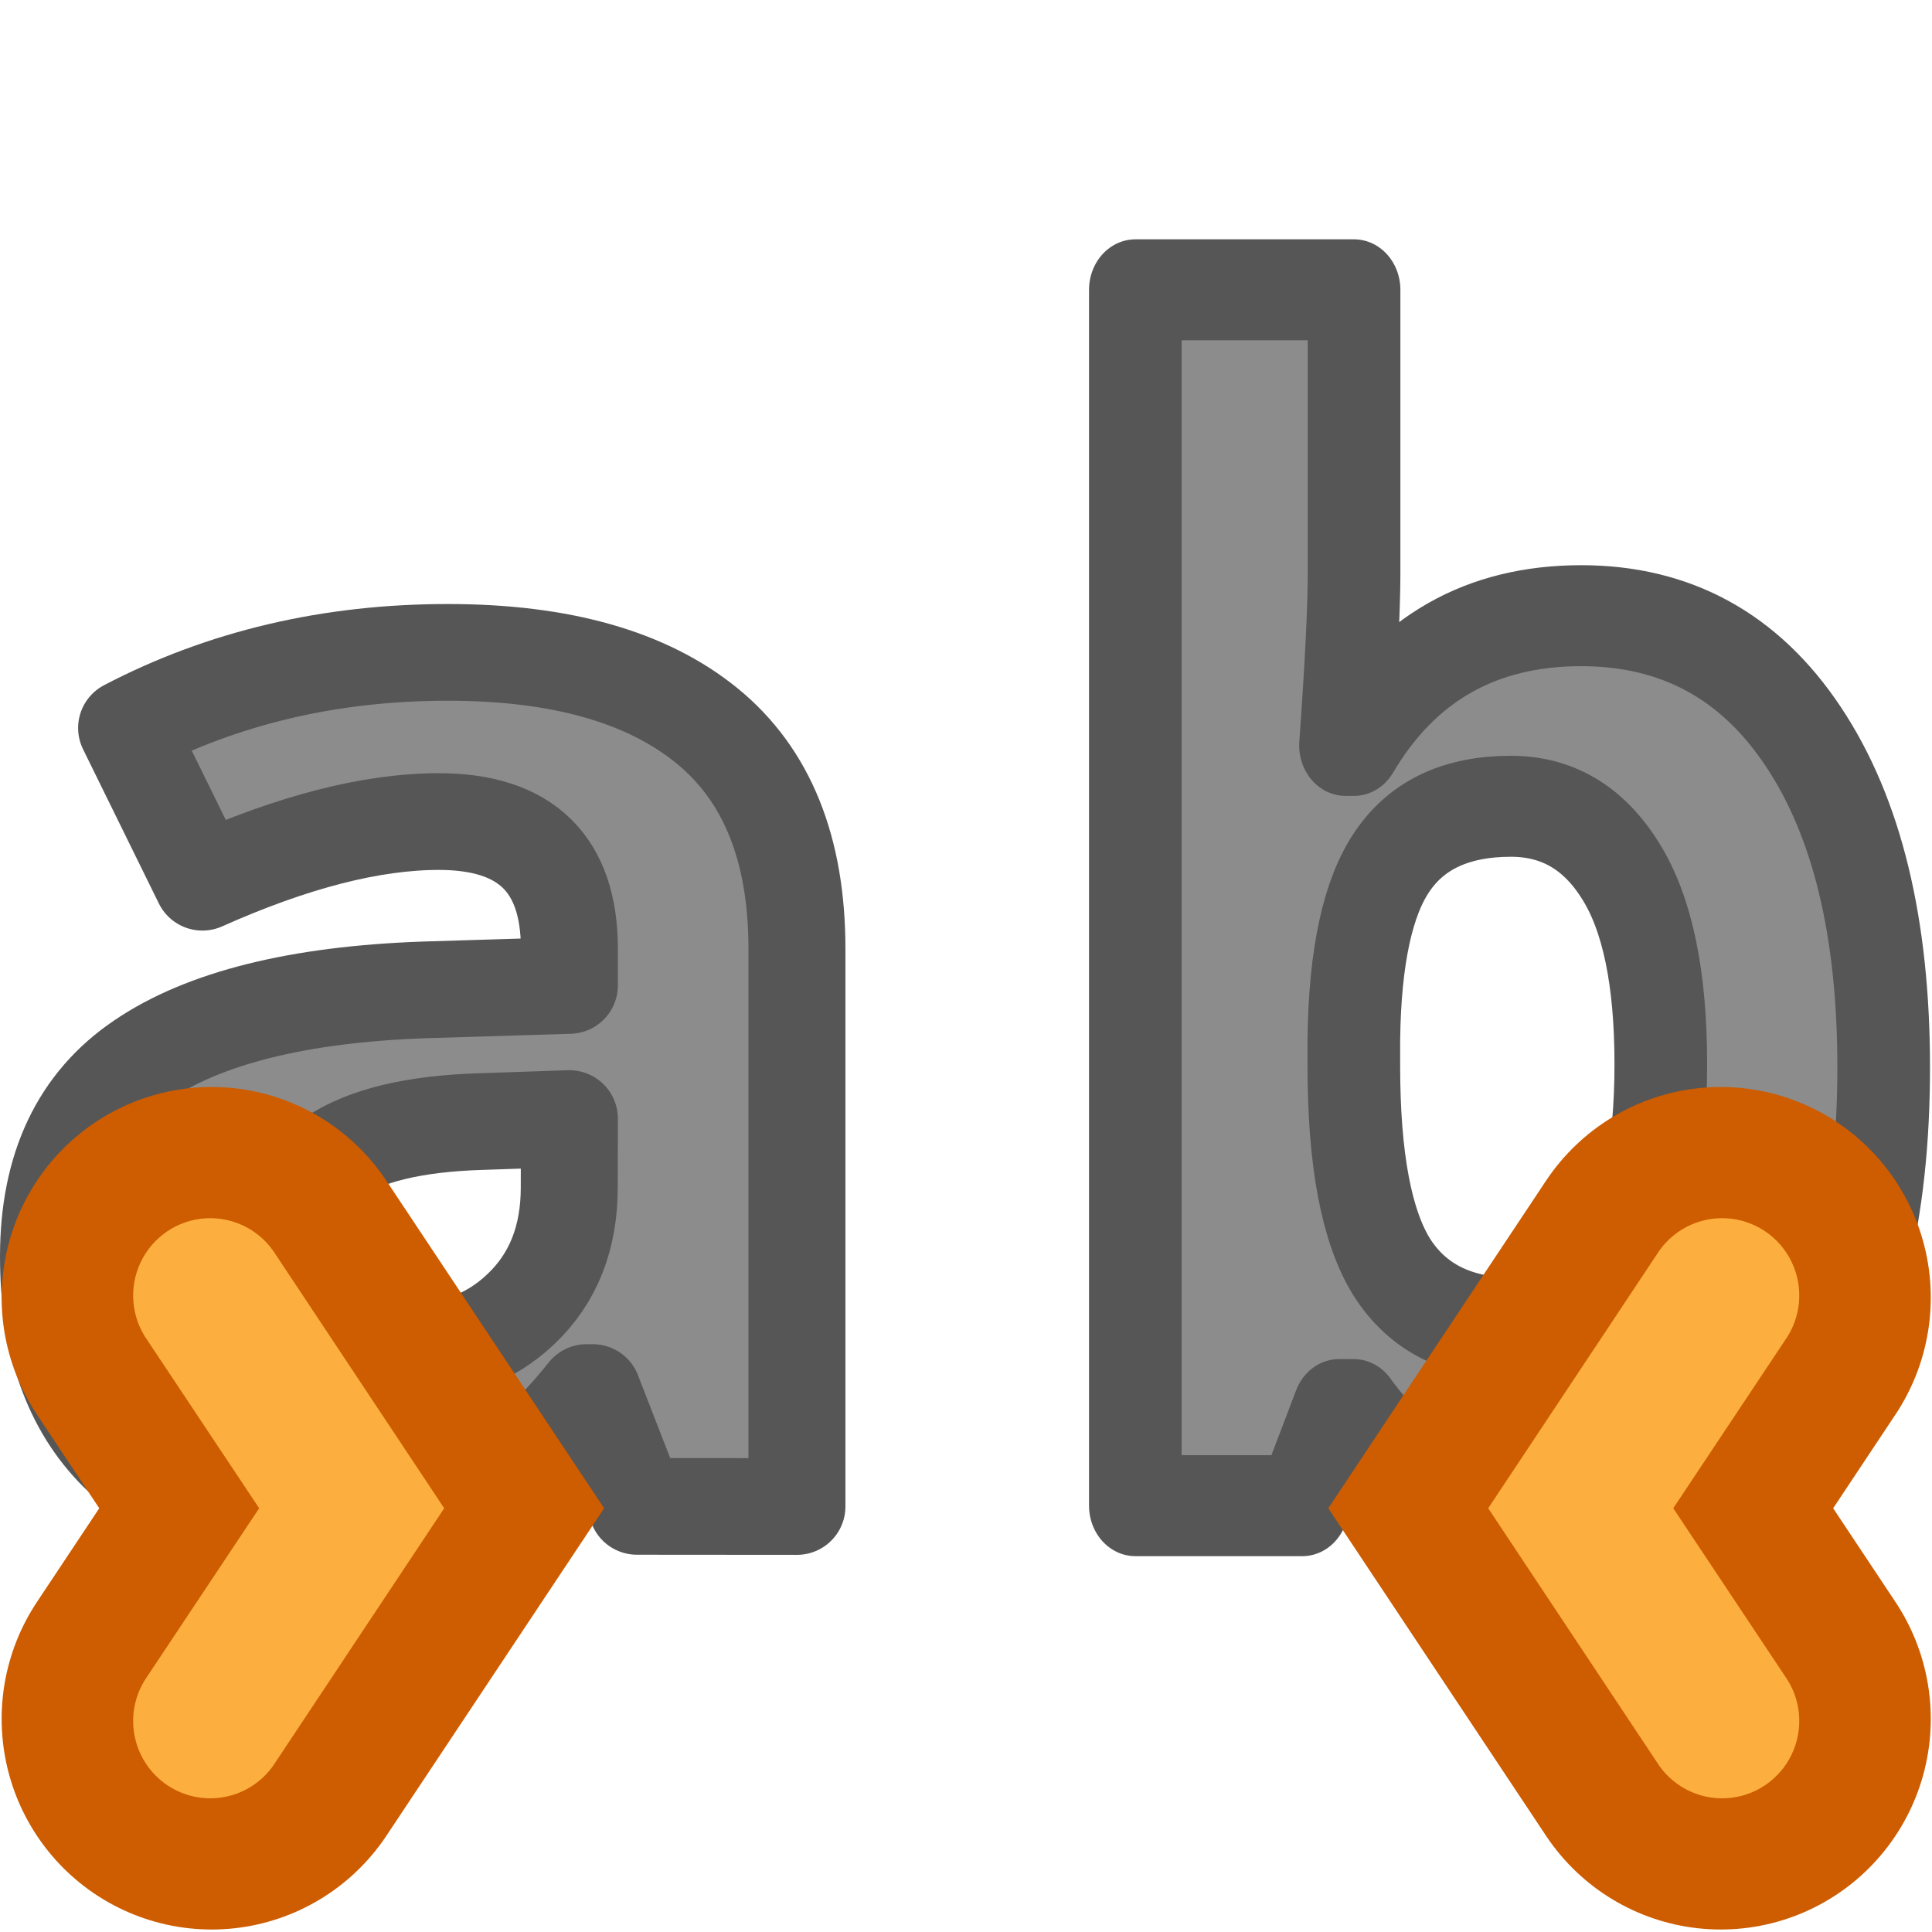
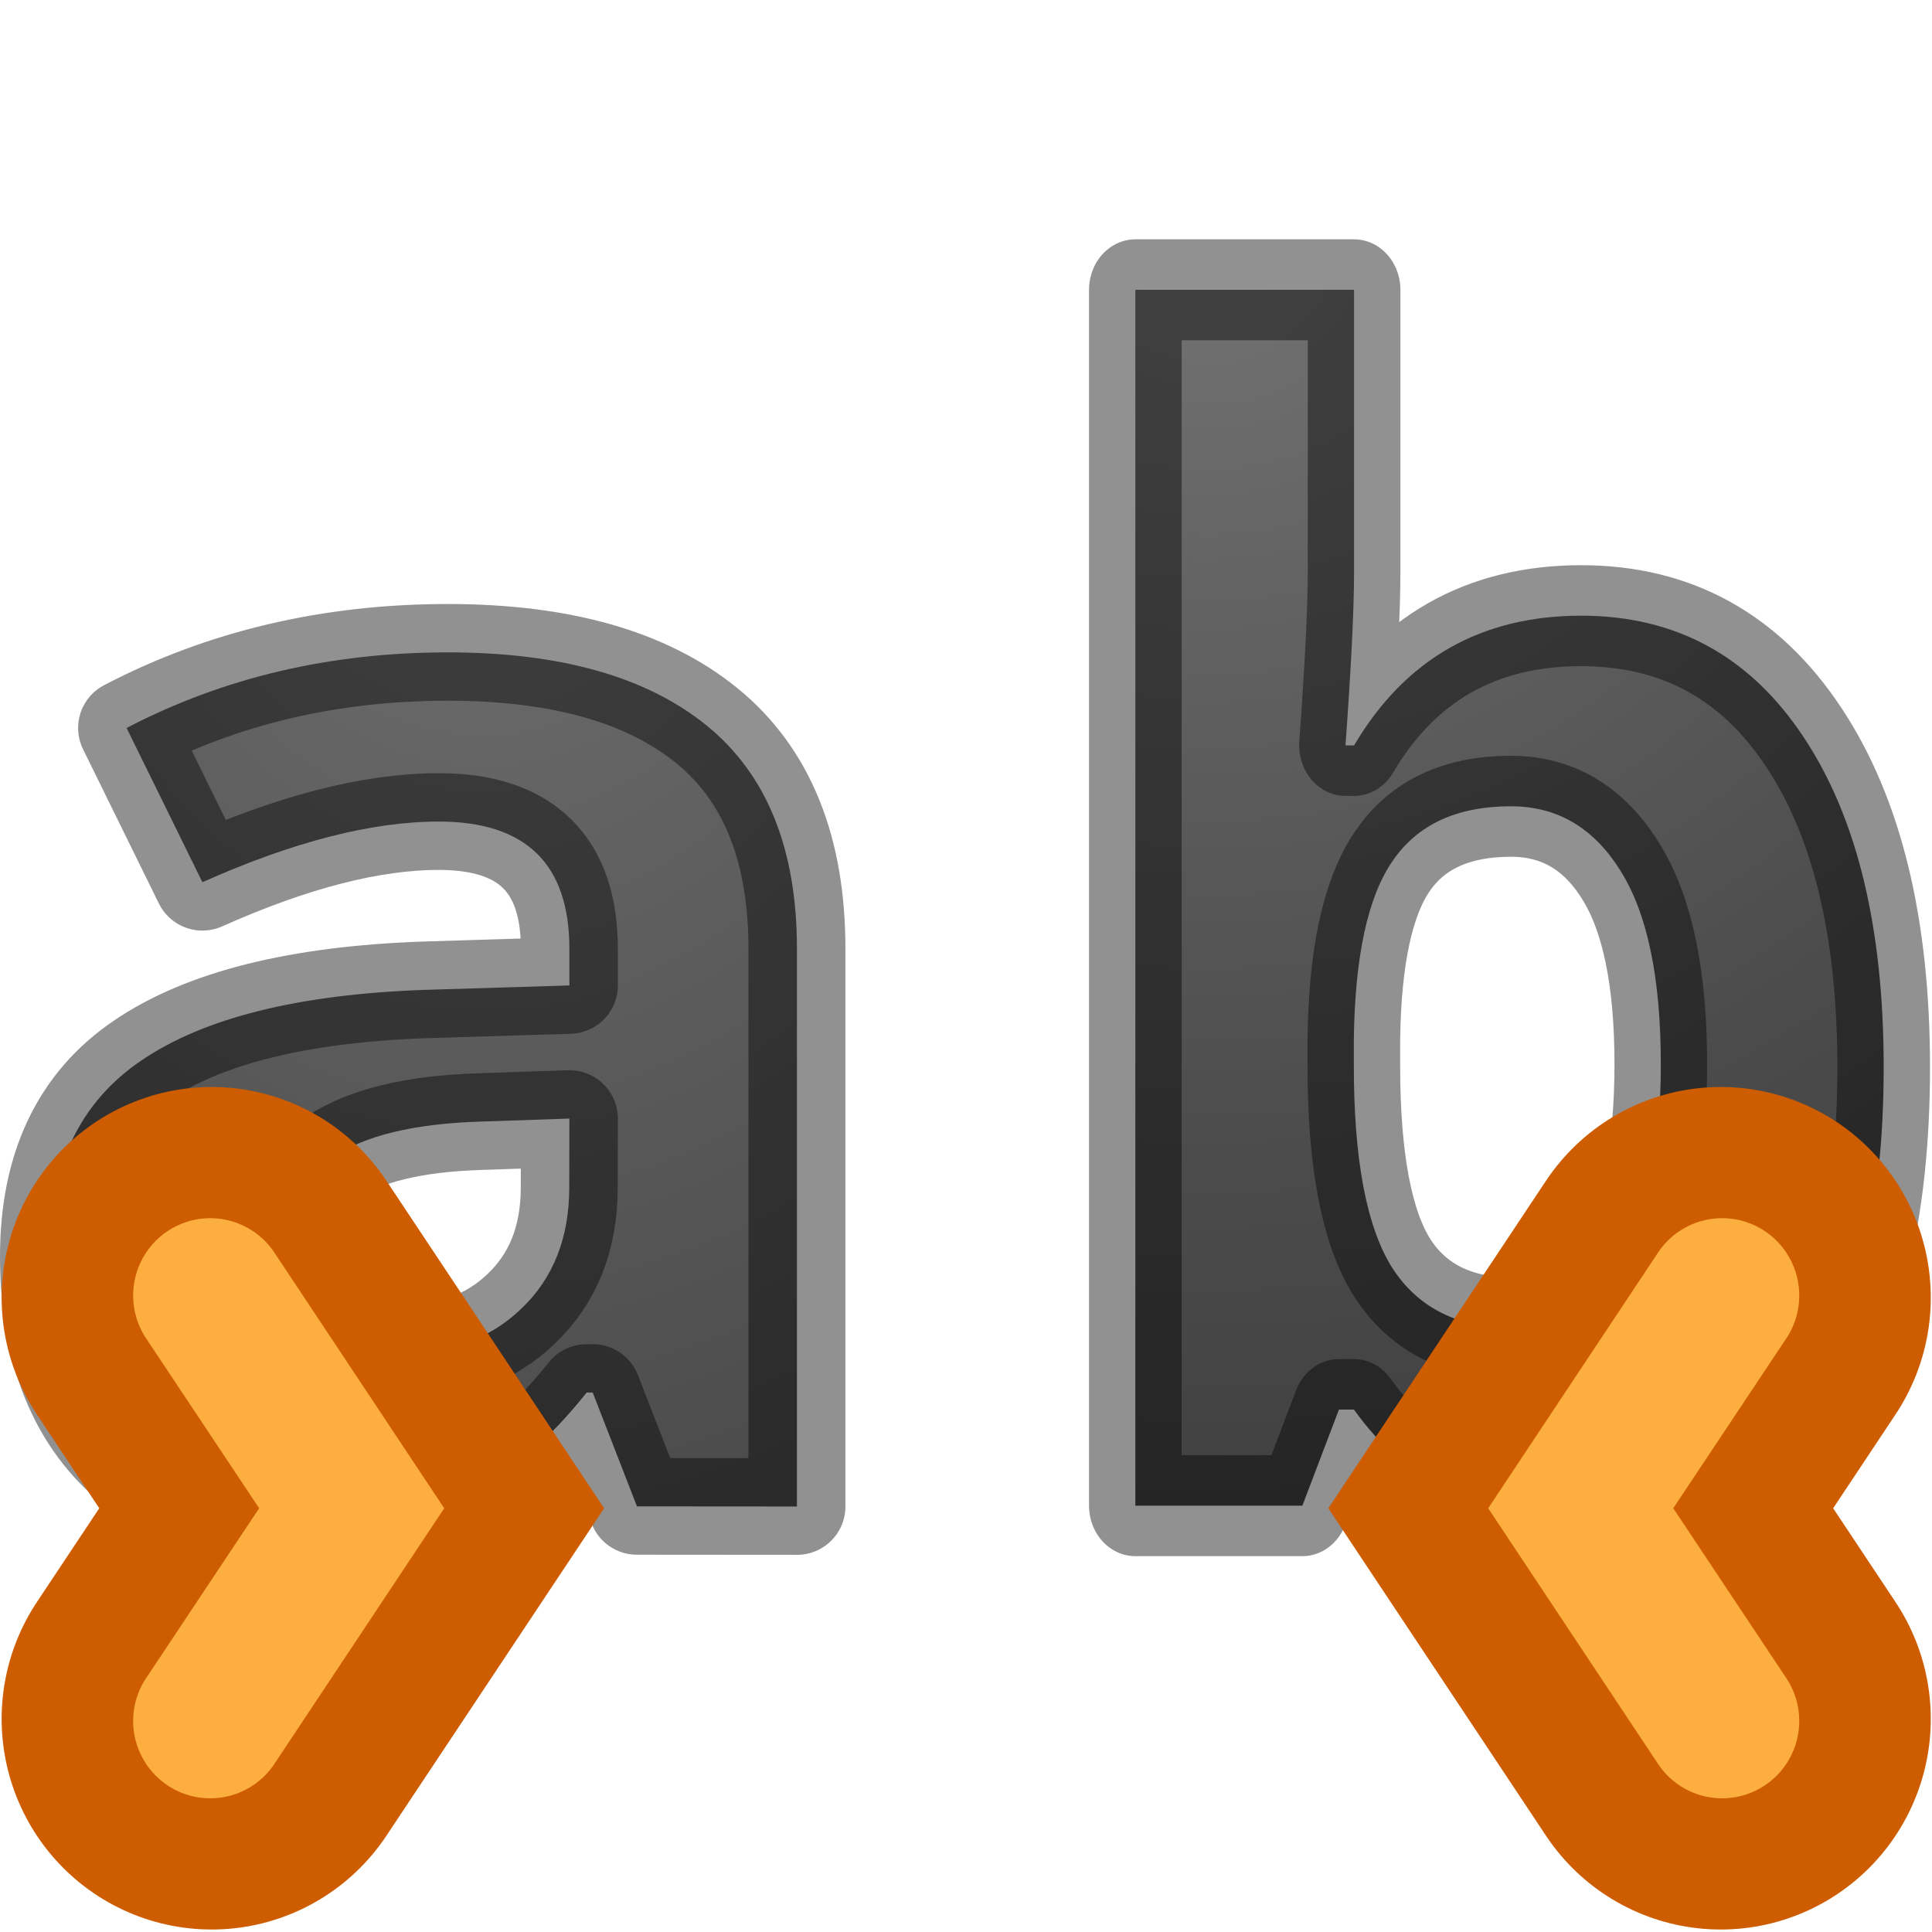
- <svg xmlns="http://www.w3.org/2000/svg" viewBox="0 0 16 16">
- 
- 
-      /&gt;
-  <path d="m5.268 12.492-.366-.944h-.05q-.478.602-.987.838-.503.23-1.316.23-.999 0-1.577-.571-.571-.571-.571-1.626 0-1.105.77-1.626.776-.528 2.334-.584l1.204-.037v-.304q0-1.055-1.08-1.055-.832 0-1.955.503l-.627-1.279q1.198-.627 2.657-.627 1.397 0 2.142.608.745.608.745 1.85v4.625zm-.559-3.216-.733.025q-.826.025-1.229.298-.404.273-.404.832 0 .801.919.801.658 0 1.049-.379.397-.379.397-1.006z" fill="#8c8c8c" stroke="#565656" stroke-linejoin="round" stroke-width=".802" transform="scale(1.001351 .9986506)" />
-   <path d="m13.67 4.884q1.227 0 1.922.961.694.955.694 2.622 0 1.717-.719 2.659-.713.942-1.946.942-1.221 0-1.915-.886h-.13l-.316.762h-1.444v-9.645h1.891v2.244q0 .428-.074 1.37h.074q.663-1.029 1.965-1.029zm-.607 1.512q-.7 0-1.023.434-.322.428-.335 1.419v.205q0 1.116.329 1.599.335.483 1.054.483.583 0 .924-.533.347-.539.347-1.562 0-1.023-.347-1.531-.347-.514-.948-.514z" fill="#8c8c8c" stroke="#565656" stroke-linejoin="round" stroke-width=".801" transform="scale(.9578707 1.043982)" />
-   <g transform="matrix(0 .9690902 -.9663187 0 4.979436 -6.060596)">
-     <path d="m17.343 3.339 1.8-1.2 1.8 1.2" fill="none" stroke="#ce5c00" stroke-linecap="round" stroke-width="3.6" />
-     <path d="m19.143 1.346-2.166 1.443a.661.661 0 1 0  .732 1.1l1.434-.957 1.434.957a.661.661 0 1 0  .732-1.1z" fill="#fcaf3e" />
+ <svg xmlns="http://www.w3.org/2000/svg" xmlns:xlink="http://www.w3.org/1999/xlink" viewBox="0 0 16 16" version="1.1" id="svg18">
+   <defs id="defs22">
+     <linearGradient id="linearGradient2867-449-88-871-390-598-476-591-434-148-57-177-641-289-620-227-114-444-680-744-4-1-5">
+       <stop id="stop5430-5-0-9" style="stop-color:#737373;stop-opacity:1" offset="0" />
+       <stop id="stop5432-2-0-0" style="stop-color:#636363;stop-opacity:1" offset="0.262" />
+       <stop id="stop5434-9-6-8" style="stop-color:#4b4b4b;stop-opacity:1" offset="0.705" />
+       <stop id="stop5436-2-7-0" style="stop-color:#3f3f3f;stop-opacity:1" offset="1" />
+     </linearGradient>
+     <radialGradient xlink:href="#linearGradient2867-449-88-871-390-598-476-591-434-148-57-177-641-289-620-227-114-444-680-744-4-1-5" id="radialGradient862" cx="10.44" cy="3.559" fx="10.44" fy="3.559" r="3.636" gradientTransform="matrix(-3.445185,-1.0922247e-7,7.0258885e-8,-2.897595,46.40694,12.22922)" gradientUnits="userSpaceOnUse" />
+     <radialGradient xlink:href="#linearGradient2867-449-88-871-390-598-476-591-434-148-57-177-641-289-620-227-114-444-680-744-4-1-5" id="radialGradient872" cx="3.995" cy="3.768" fx="3.995" fy="3.768" r="3.496" gradientTransform="matrix(-3.142371,1.2217625e-7,-6.8201787e-8,-4.010196,16.54712,18.11336)" gradientUnits="userSpaceOnUse" />
+   </defs>
+   <path d="m5.268 12.492-.366-.944h-.05q-.478.602-.987.838-.503.23-1.316.23-.999 0-1.577-.571-.571-.571-.571-1.626 0-1.105.77-1.626.776-.528 2.334-.584l1.204-.037v-.304q0-1.055-1.08-1.055-.832 0-1.955.503l-.627-1.279q1.198-.627 2.657-.627 1.397 0 2.142.608.745.608.745 1.85v4.625zm-.559-3.216-.733.025q-.826.025-1.229.298-.404.273-.404.832 0 .801.919.801.658 0 1.049-.379.397-.379.397-1.006z" fill="#8c8c8c" stroke="#565656" stroke-linejoin="round" stroke-width=".802" transform="scale(1.001351 .9986506)" id="path2" style="fill-opacity:1;fill:url(#radialGradient872);stroke:#000000;stroke-opacity:0.431" />
+   <path d="m13.67 4.884q1.227 0 1.922.961.694.955.694 2.622 0 1.717-.719 2.659-.713.942-1.946.942-1.221 0-1.915-.886h-.13l-.316.762h-1.444v-9.645h1.891v2.244q0 .428-.074 1.37h.074q.663-1.029 1.965-1.029zm-.607 1.512q-.7 0-1.023.434-.322.428-.335 1.419v.205q0 1.116.329 1.599.335.483 1.054.483.583 0 .924-.533.347-.539.347-1.562 0-1.023-.347-1.531-.347-.514-.948-.514z" fill="#8c8c8c" stroke="#565656" stroke-linejoin="round" stroke-width=".801" transform="scale(.9578707 1.043982)" id="path4" style="fill-opacity:1;fill:url(#radialGradient862);stroke:#000000;stroke-opacity:0.431" />
+   <g transform="matrix(0 .9690902 -.9663187 0 4.979436 -6.060596)" id="g10">
+     <path d="m17.343 3.339 1.8-1.2 1.8 1.2" fill="none" stroke="#ce5c00" stroke-linecap="round" stroke-width="3.6" id="path6" />
+     <path d="m19.143 1.346-2.166 1.443a.661.661 0 1 0  .732 1.1l1.434-.957 1.434.957a.661.661 0 1 0  .732-1.1z" fill="#fcaf3e" id="path8" />
  </g>
-   <g transform="matrix(0 .9690902 .9663187 0 11.02397 -6.060596)">
-     <path d="m17.343 3.339 1.8-1.2 1.8 1.2" fill="none" stroke="#ce5c00" stroke-linecap="round" stroke-width="3.6" />
-     <path d="m19.143 1.346-2.166 1.443a.661.661 0 1 0  .732 1.1l1.434-.957 1.434.957a.661.661 0 1 0  .732-1.1z" fill="#fcaf3e" />
+   <g transform="matrix(0 .9690902 .9663187 0 11.02397 -6.060596)" id="g16">
+     <path d="m17.343 3.339 1.8-1.2 1.8 1.2" fill="none" stroke="#ce5c00" stroke-linecap="round" stroke-width="3.6" id="path12" />
+     <path d="m19.143 1.346-2.166 1.443a.661.661 0 1 0  .732 1.1l1.434-.957 1.434.957a.661.661 0 1 0  .732-1.1z" fill="#fcaf3e" id="path14" />
  </g>
</svg>
